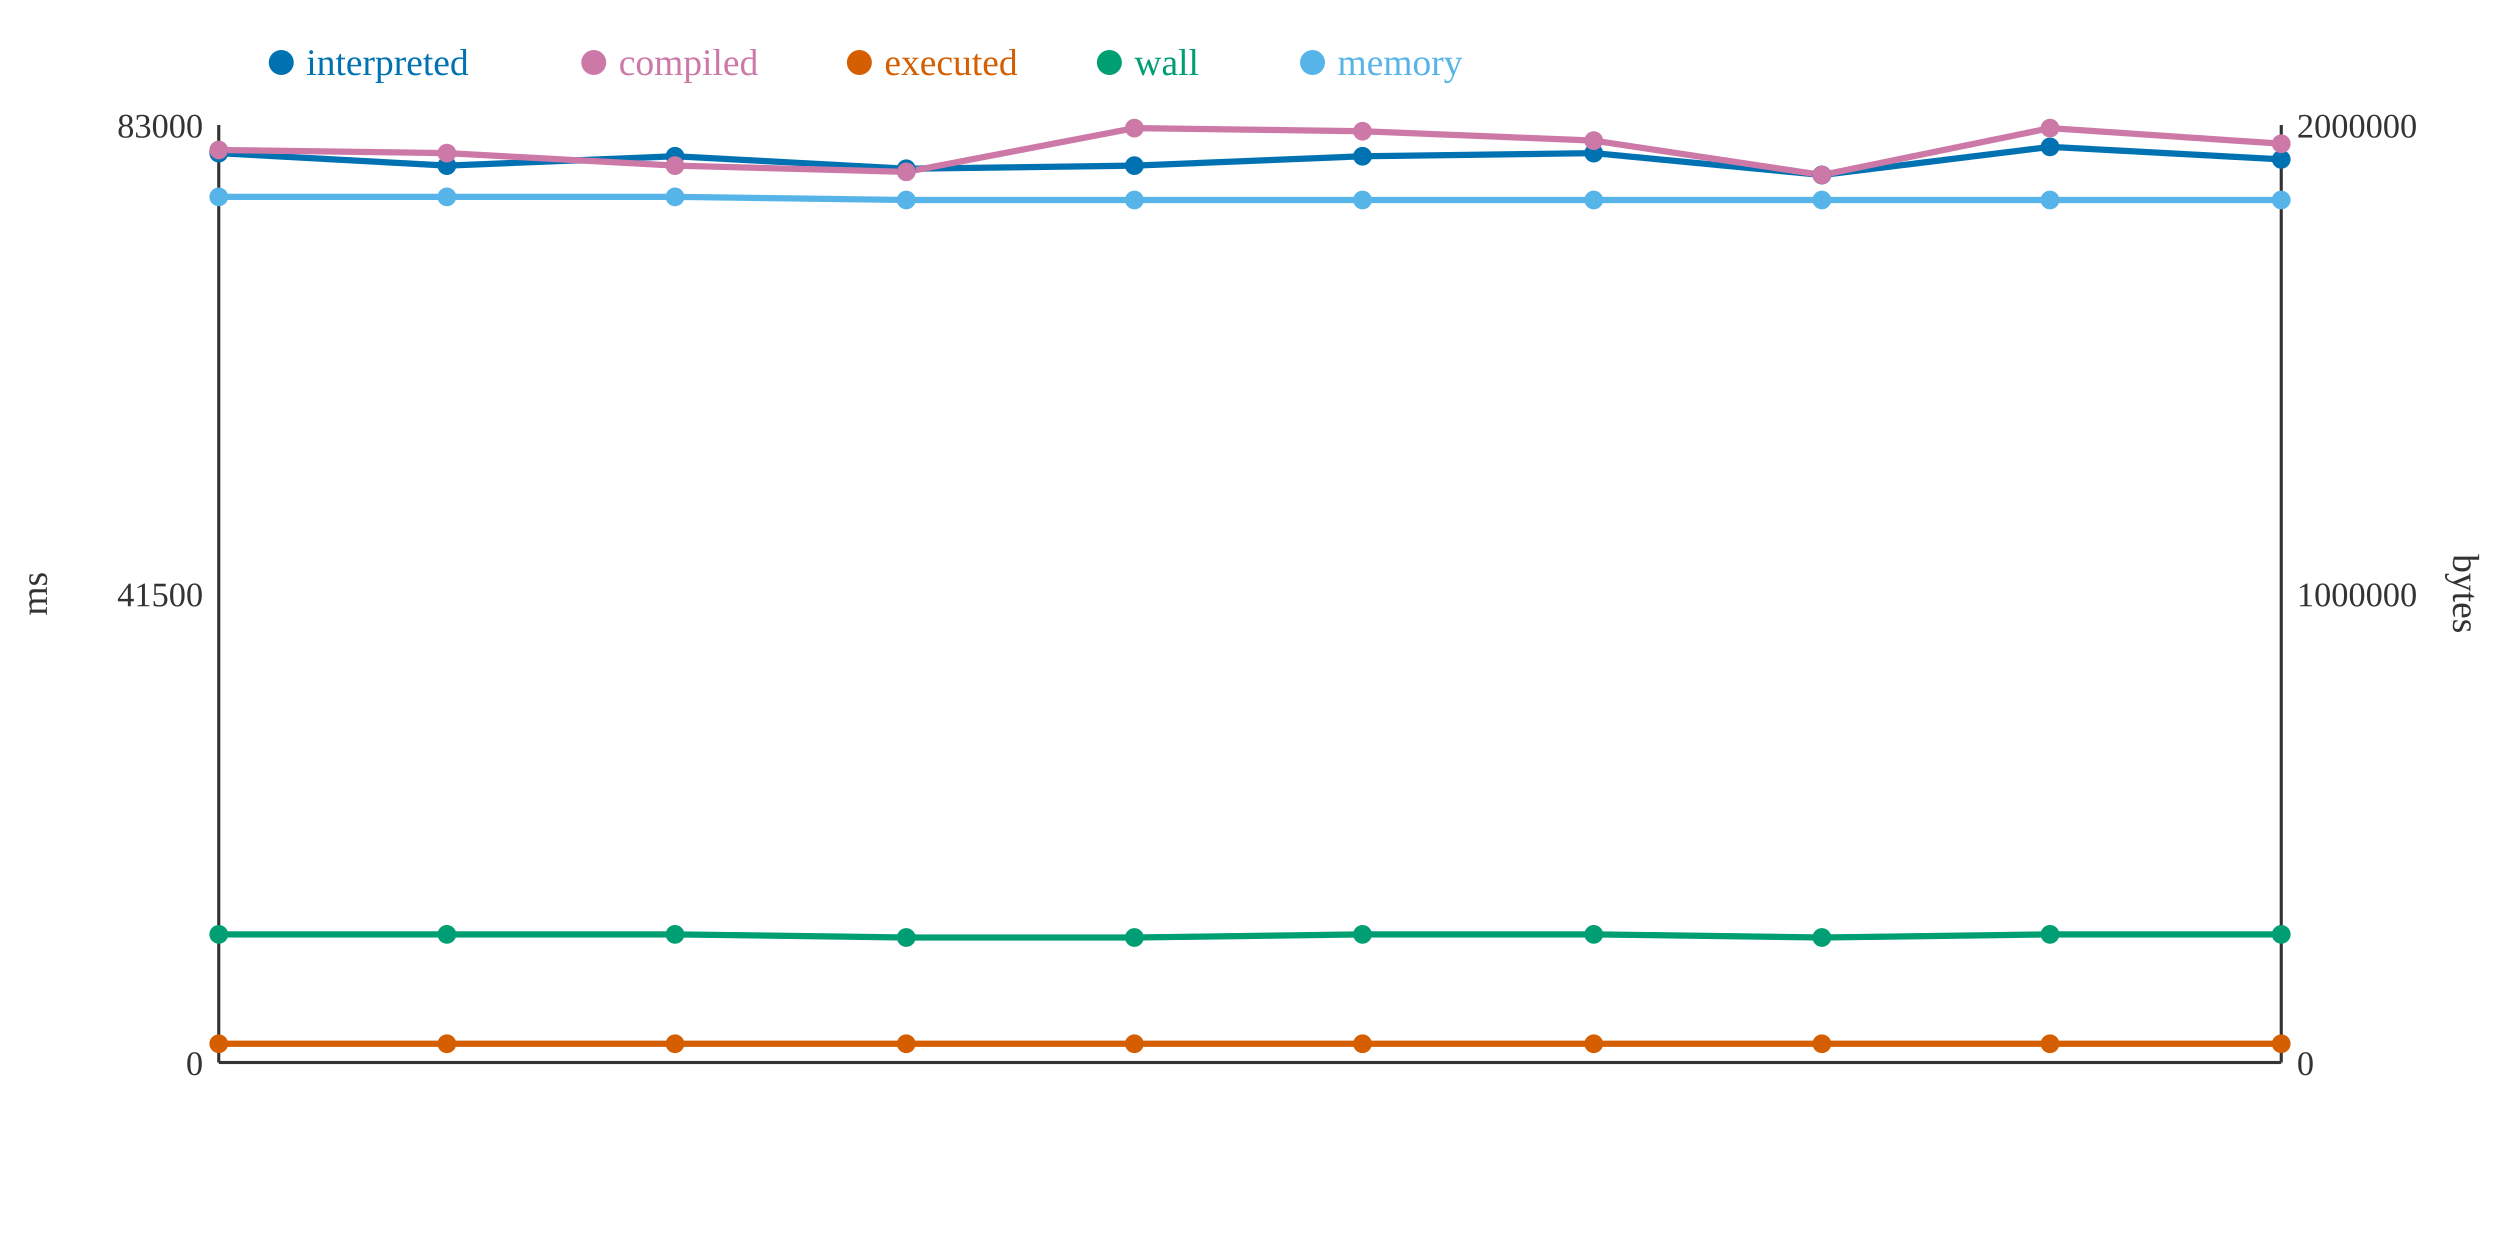
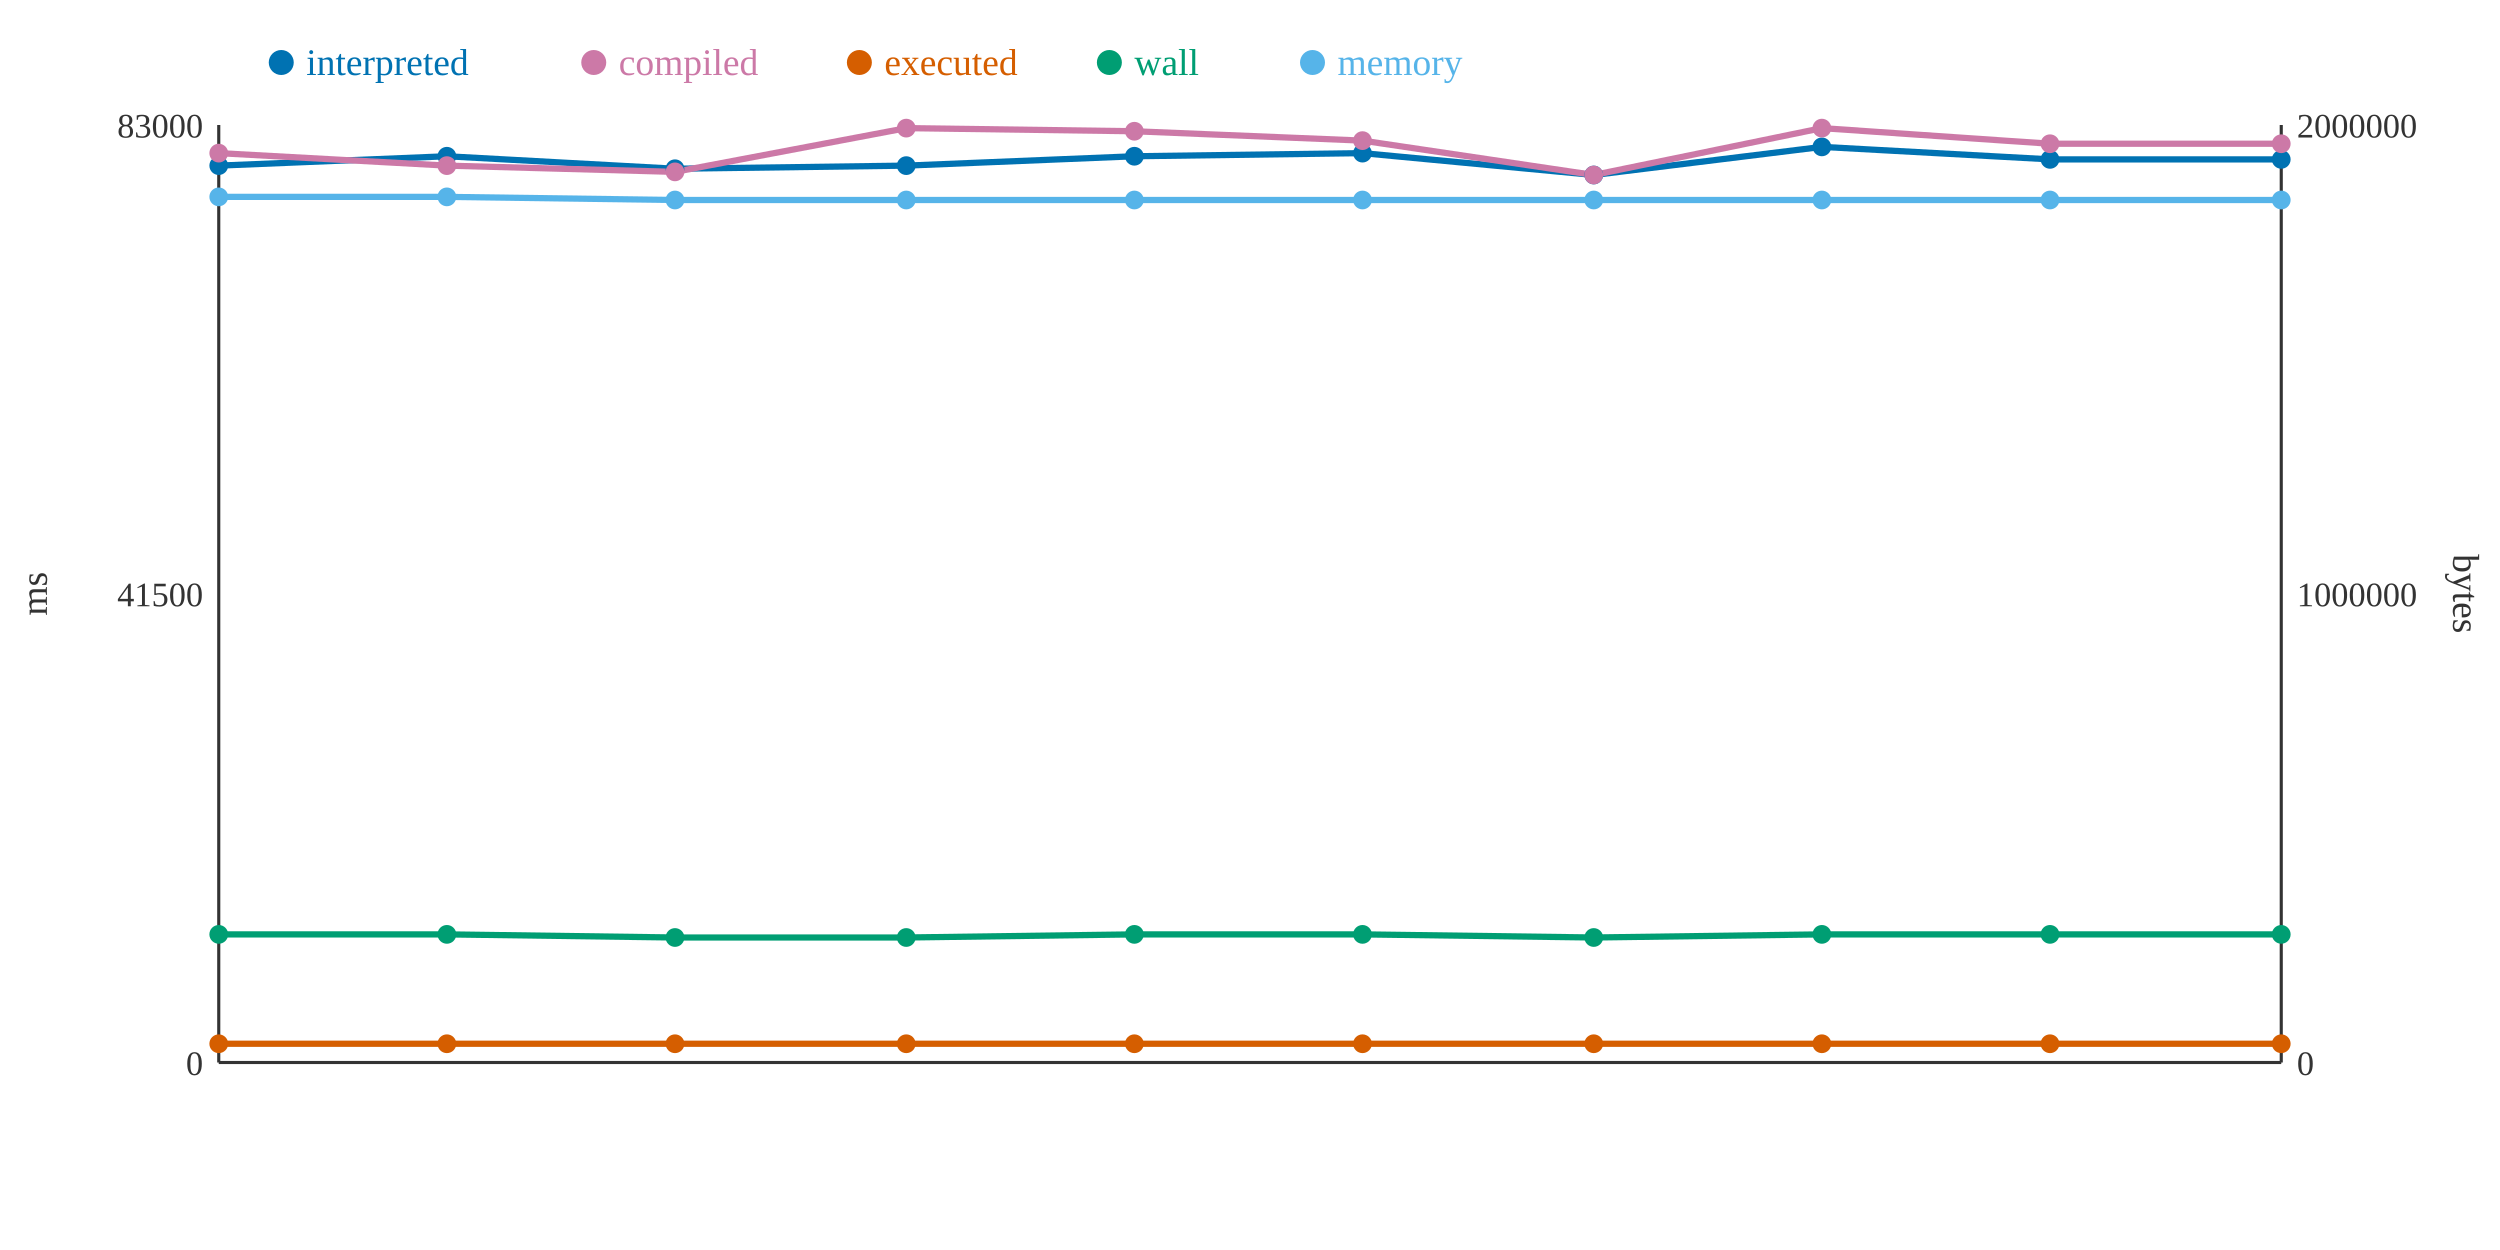
<svg xmlns="http://www.w3.org/2000/svg" width="800" height="400">
  <rect width="800" height="400" fill="white" />
  <line x1="70" y1="40" x2="70" y2="340" stroke="#333" stroke-width="1" />
  <line x1="70" y1="340" x2="730" y2="340" stroke="#333" stroke-width="1" />
  <line x1="730" y1="40" x2="730" y2="340" stroke="#333" stroke-width="1" />
  <text x="65" y="344" text-anchor="end" font-size="11" fill="#333">0</text>
  <text x="65" y="194" text-anchor="end" font-size="11" fill="#333">41500</text>
  <text x="65" y="44" text-anchor="end" font-size="11" fill="#333">83000</text>
  <text x="15" y="190" text-anchor="middle" font-size="12" fill="#333" transform="rotate(-90 15 190)">ms</text>
  <text x="735" y="344" text-anchor="start" font-size="11" fill="#333">0</text>
  <text x="735" y="194" text-anchor="start" font-size="11" fill="#333">1000000</text>
  <text x="735" y="44" text-anchor="start" font-size="11" fill="#333">2000000</text>
  <text x="785" y="190" text-anchor="middle" font-size="12" fill="#333" transform="rotate(90 785 190)">bytes</text>
-   <polyline points="70,49 143,53 216,50 290,54 363,53 436,50 510,49 583,56 656,47 730,51" fill="none" stroke="#0072B2" stroke-width="2" />
-   <polyline points="70,48 143,49 216,53 290,55 363,41 436,42 510,45 583,56 656,41 730,46" fill="none" stroke="#CC79A7" stroke-width="2" />
+   <polyline points="70,53 143,50 216,54 290,53 363,50 436,49 510,56 583,47 656,51 730,51" fill="none" stroke="#0072B2" stroke-width="2" />
+   <polyline points="70,49 143,53 216,55 290,41 363,42 436,45 510,56 583,41 656,46 730,46" fill="none" stroke="#CC79A7" stroke-width="2" />
  <polyline points="70,334 143,334 216,334 290,334 363,334 436,334 510,334 583,334 656,334 730,334" fill="none" stroke="#D55E00" stroke-width="2" />
-   <polyline points="70,299 143,299 216,299 290,300 363,300 436,299 510,299 583,300 656,299 730,299" fill="none" stroke="#009E73" stroke-width="2" />
-   <polyline points="70,63 143,63 216,63 290,64 363,64 436,64 510,64 583,64 656,64 730,64" fill="none" stroke="#56B4E9" stroke-width="2" />
-   <circle cx="70" cy="49" r="3" fill="#0072B2" />
-   <circle cx="70" cy="48" r="3" fill="#CC79A7" />
+   <polyline points="70,299 143,299 216,300 290,300 363,299 436,299 510,300 583,299 656,299 730,299" fill="none" stroke="#009E73" stroke-width="2" />
+   <polyline points="70,63 143,63 216,64 290,64 363,64 436,64 510,64 583,64 656,64 730,64" fill="none" stroke="#56B4E9" stroke-width="2" />
+   <circle cx="70" cy="53" r="3" fill="#0072B2" />
+   <circle cx="70" cy="49" r="3" fill="#CC79A7" />
  <circle cx="70" cy="334" r="3" fill="#D55E00" />
  <circle cx="70" cy="299" r="3" fill="#009E73" />
  <circle cx="70" cy="63" r="3" fill="#56B4E9" />
-   <circle cx="143" cy="53" r="3" fill="#0072B2" />
-   <circle cx="143" cy="49" r="3" fill="#CC79A7" />
+   <circle cx="143" cy="50" r="3" fill="#0072B2" />
+   <circle cx="143" cy="53" r="3" fill="#CC79A7" />
  <circle cx="143" cy="334" r="3" fill="#D55E00" />
  <circle cx="143" cy="299" r="3" fill="#009E73" />
  <circle cx="143" cy="63" r="3" fill="#56B4E9" />
-   <circle cx="216" cy="50" r="3" fill="#0072B2" />
-   <circle cx="216" cy="53" r="3" fill="#CC79A7" />
+   <circle cx="216" cy="54" r="3" fill="#0072B2" />
+   <circle cx="216" cy="55" r="3" fill="#CC79A7" />
  <circle cx="216" cy="334" r="3" fill="#D55E00" />
-   <circle cx="216" cy="299" r="3" fill="#009E73" />
-   <circle cx="216" cy="63" r="3" fill="#56B4E9" />
-   <circle cx="290" cy="54" r="3" fill="#0072B2" />
-   <circle cx="290" cy="55" r="3" fill="#CC79A7" />
+   <circle cx="216" cy="300" r="3" fill="#009E73" />
+   <circle cx="216" cy="64" r="3" fill="#56B4E9" />
+   <circle cx="290" cy="53" r="3" fill="#0072B2" />
+   <circle cx="290" cy="41" r="3" fill="#CC79A7" />
  <circle cx="290" cy="334" r="3" fill="#D55E00" />
  <circle cx="290" cy="300" r="3" fill="#009E73" />
  <circle cx="290" cy="64" r="3" fill="#56B4E9" />
-   <circle cx="363" cy="53" r="3" fill="#0072B2" />
-   <circle cx="363" cy="41" r="3" fill="#CC79A7" />
+   <circle cx="363" cy="50" r="3" fill="#0072B2" />
+   <circle cx="363" cy="42" r="3" fill="#CC79A7" />
  <circle cx="363" cy="334" r="3" fill="#D55E00" />
-   <circle cx="363" cy="300" r="3" fill="#009E73" />
+   <circle cx="363" cy="299" r="3" fill="#009E73" />
  <circle cx="363" cy="64" r="3" fill="#56B4E9" />
-   <circle cx="436" cy="50" r="3" fill="#0072B2" />
-   <circle cx="436" cy="42" r="3" fill="#CC79A7" />
+   <circle cx="436" cy="49" r="3" fill="#0072B2" />
+   <circle cx="436" cy="45" r="3" fill="#CC79A7" />
  <circle cx="436" cy="334" r="3" fill="#D55E00" />
  <circle cx="436" cy="299" r="3" fill="#009E73" />
  <circle cx="436" cy="64" r="3" fill="#56B4E9" />
-   <circle cx="510" cy="49" r="3" fill="#0072B2" />
-   <circle cx="510" cy="45" r="3" fill="#CC79A7" />
+   <circle cx="510" cy="56" r="3" fill="#0072B2" />
+   <circle cx="510" cy="56" r="3" fill="#CC79A7" />
  <circle cx="510" cy="334" r="3" fill="#D55E00" />
-   <circle cx="510" cy="299" r="3" fill="#009E73" />
+   <circle cx="510" cy="300" r="3" fill="#009E73" />
  <circle cx="510" cy="64" r="3" fill="#56B4E9" />
-   <circle cx="583" cy="56" r="3" fill="#0072B2" />
-   <circle cx="583" cy="56" r="3" fill="#CC79A7" />
+   <circle cx="583" cy="47" r="3" fill="#0072B2" />
+   <circle cx="583" cy="41" r="3" fill="#CC79A7" />
  <circle cx="583" cy="334" r="3" fill="#D55E00" />
-   <circle cx="583" cy="300" r="3" fill="#009E73" />
+   <circle cx="583" cy="299" r="3" fill="#009E73" />
  <circle cx="583" cy="64" r="3" fill="#56B4E9" />
-   <circle cx="656" cy="47" r="3" fill="#0072B2" />
-   <circle cx="656" cy="41" r="3" fill="#CC79A7" />
+   <circle cx="656" cy="51" r="3" fill="#0072B2" />
+   <circle cx="656" cy="46" r="3" fill="#CC79A7" />
  <circle cx="656" cy="334" r="3" fill="#D55E00" />
  <circle cx="656" cy="299" r="3" fill="#009E73" />
  <circle cx="656" cy="64" r="3" fill="#56B4E9" />
  <circle cx="730" cy="51" r="3" fill="#0072B2" />
  <circle cx="730" cy="46" r="3" fill="#CC79A7" />
  <circle cx="730" cy="334" r="3" fill="#D55E00" />
  <circle cx="730" cy="299" r="3" fill="#009E73" />
  <circle cx="730" cy="64" r="3" fill="#56B4E9" />
  <circle cx="90" cy="20" r="4" fill="#0072B2" />
  <text x="98" y="24" text-anchor="start" font-size="12" fill="#0072B2">interpreted</text>
  <circle cx="190" cy="20" r="4" fill="#CC79A7" />
  <text x="198" y="24" text-anchor="start" font-size="12" fill="#CC79A7">compiled</text>
  <circle cx="275" cy="20" r="4" fill="#D55E00" />
  <text x="283" y="24" text-anchor="start" font-size="12" fill="#D55E00">executed</text>
  <circle cx="355" cy="20" r="4" fill="#009E73" />
  <text x="363" y="24" text-anchor="start" font-size="12" fill="#009E73">wall</text>
  <circle cx="420" cy="20" r="4" fill="#56B4E9" />
  <text x="428" y="24" text-anchor="start" font-size="12" fill="#56B4E9">memory</text>
</svg>
